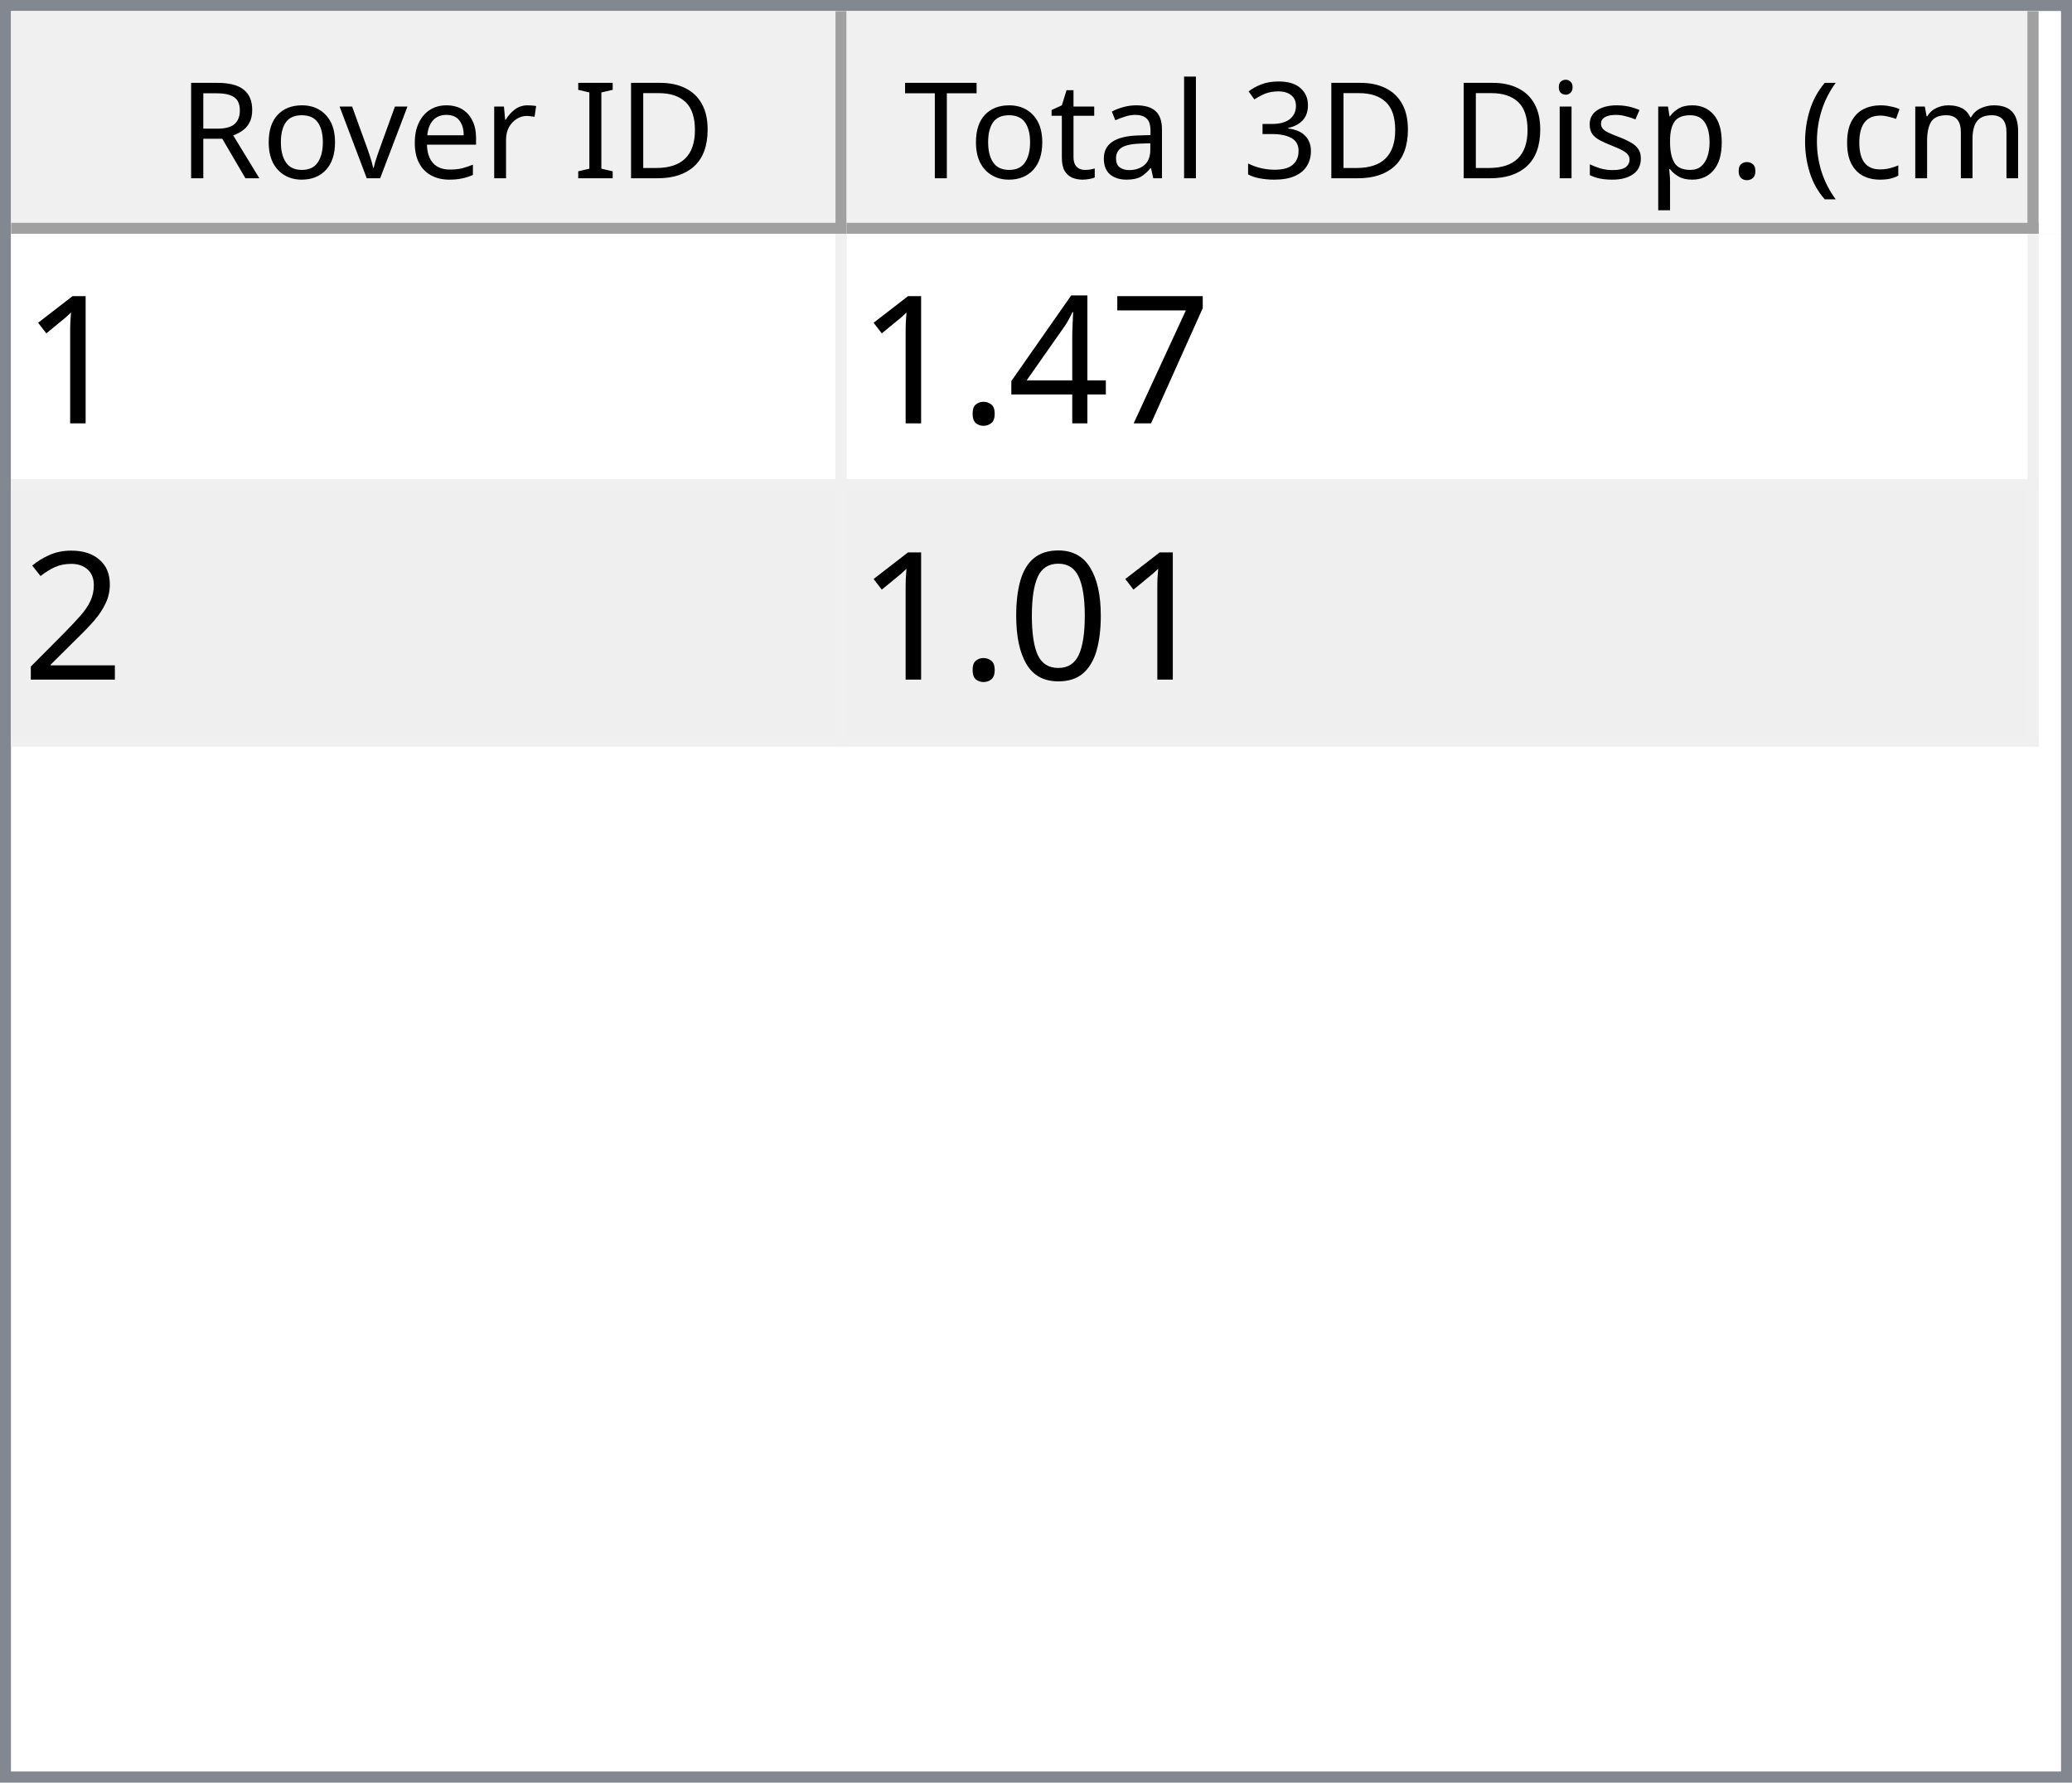
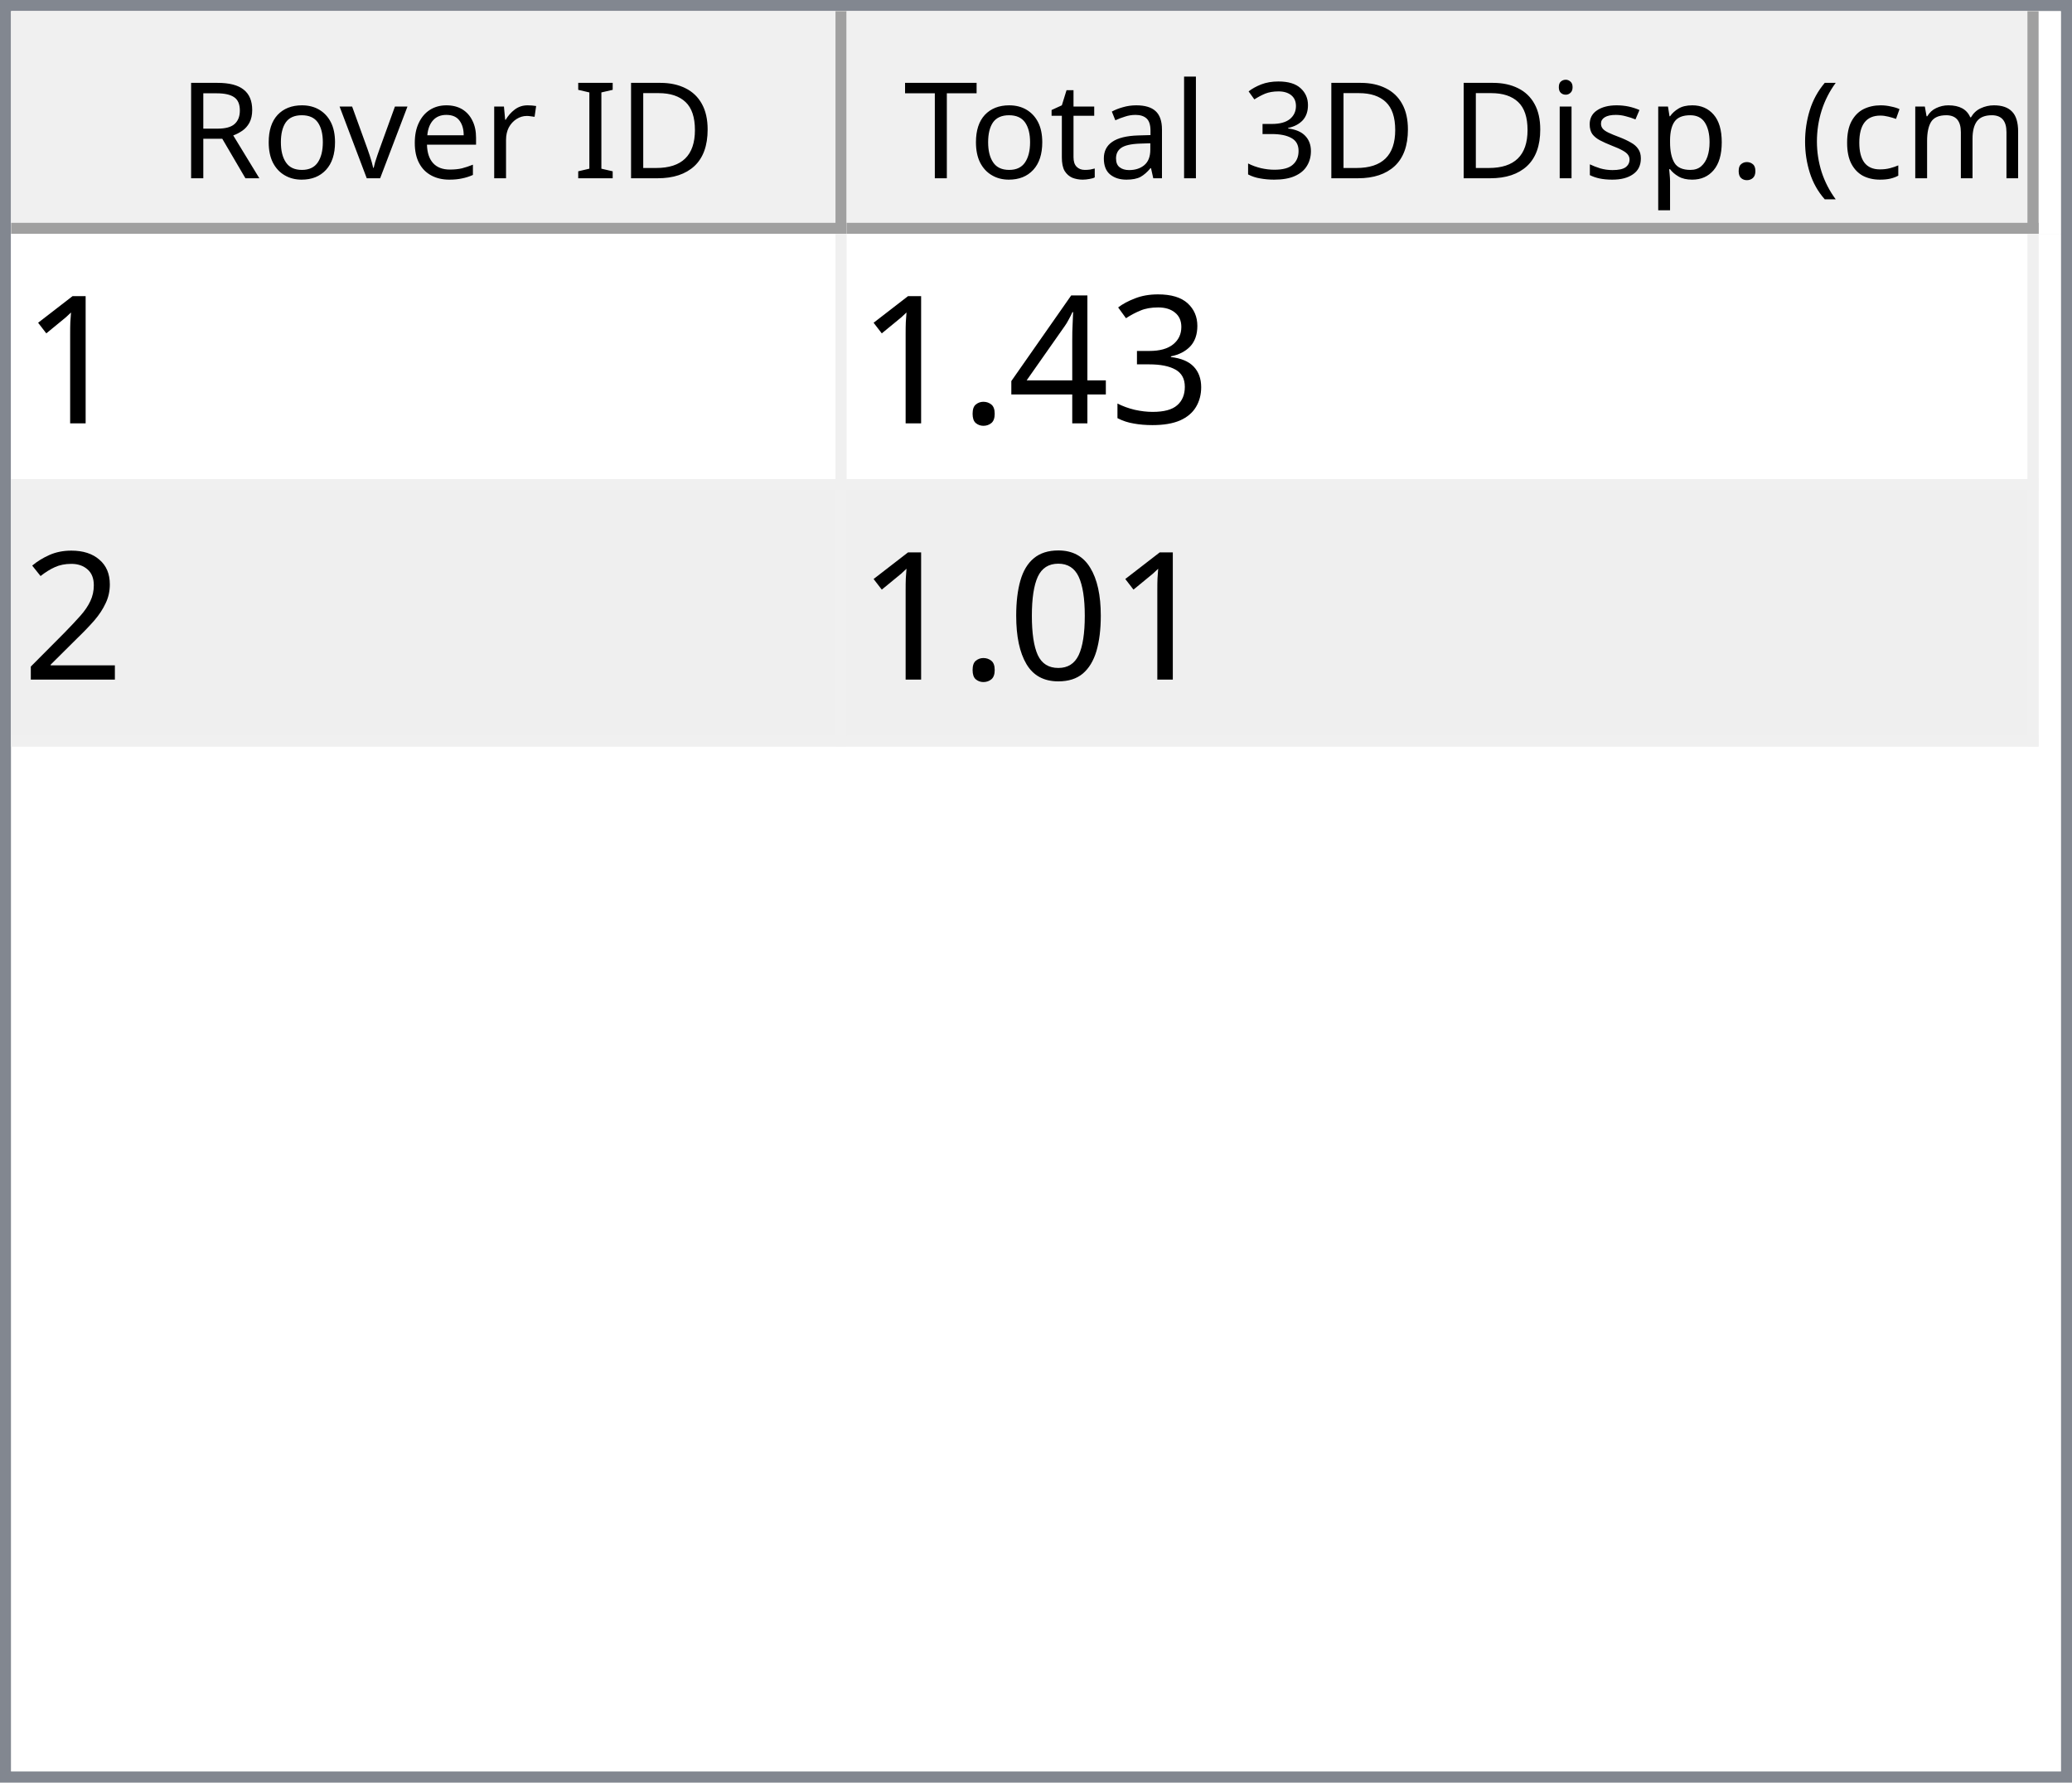
<svg xmlns="http://www.w3.org/2000/svg" style="fill-opacity:1; color-rendering:auto; color-interpolation:auto; text-rendering:auto; stroke:black; stroke-linecap:square; stroke-miterlimit:10; shape-rendering:auto; stroke-opacity:1; fill:black; stroke-dasharray:none; font-weight:normal; stroke-width:1; font-family:'Dialog'; font-style:normal; stroke-linejoin:miter; font-size:12px; stroke-dashoffset:0; image-rendering:auto;" width="186" height="160">
  <defs id="genericDefs" />
  <g>
    <defs id="defs1">
      <clipPath clipPathUnits="userSpaceOnUse" id="clipPath1">
        <path d="M0 0 L186 0 L186 160 L0 160 L0 0 Z" />
      </clipPath>
      <clipPath clipPathUnits="userSpaceOnUse" id="clipPath2">
        <path d="M0 0 L0 160 L186 160 L186 0 Z" />
      </clipPath>
      <clipPath clipPathUnits="userSpaceOnUse" id="clipPath3">
        <path d="M0 0 L0 20 L184 20 L184 0 Z" />
      </clipPath>
      <clipPath clipPathUnits="userSpaceOnUse" id="clipPath4">
        <path d="M0 0 L0 20 L75 20 L75 0 Z" />
      </clipPath>
      <clipPath clipPathUnits="userSpaceOnUse" id="clipPath5">
        <path d="M1 1 L1 19 L74 19 L74 1 Z" />
      </clipPath>
      <clipPath clipPathUnits="userSpaceOnUse" id="clipPath6">
        <path d="M0 0 L0 18 L73 18 L73 0 Z" />
      </clipPath>
      <clipPath clipPathUnits="userSpaceOnUse" id="clipPath7">
        <path d="M-0.5 -0.5 L-0.5 19.5 L74.5 19.5 L74.5 -0.5 Z" />
      </clipPath>
      <clipPath clipPathUnits="userSpaceOnUse" id="clipPath8">
        <path d="M0 0 L0 20 L107 20 L107 0 Z" />
      </clipPath>
      <clipPath clipPathUnits="userSpaceOnUse" id="clipPath9">
        <path d="M1 1 L1 19 L106 19 L106 1 Z" />
      </clipPath>
      <clipPath clipPathUnits="userSpaceOnUse" id="clipPath10">
        <path d="M0 0 L0 18 L105 18 L105 0 Z" />
      </clipPath>
      <clipPath clipPathUnits="userSpaceOnUse" id="clipPath11">
        <path d="M-0.5 -0.5 L-0.5 19.5 L106.5 19.5 L106.5 -0.5 Z" />
      </clipPath>
      <clipPath clipPathUnits="userSpaceOnUse" id="clipPath12">
        <path d="M0 0 L0 138 L184 138 L184 0 Z" />
      </clipPath>
      <clipPath clipPathUnits="userSpaceOnUse" id="clipPath13">
        <path d="M0 0 L0 46 L182 46 L182 0 Z" />
      </clipPath>
      <clipPath clipPathUnits="userSpaceOnUse" id="clipPath14">
        <path d="M-0.5 -0.5 L-0.5 45.5 L181.5 45.5 L181.5 -0.5 Z" />
      </clipPath>
      <clipPath clipPathUnits="userSpaceOnUse" id="clipPath15">
        <path d="M0 0 L0 22 L74 22 L74 0 Z" />
      </clipPath>
      <clipPath clipPathUnits="userSpaceOnUse" id="clipPath16">
        <path d="M0 0 L0 22 L106 22 L106 0 Z" />
      </clipPath>
      <font horiz-adv-x="64.551" id="font1">
        <font-face ascent="107.91" descent="25.098" units-per-em="100" style="font-style:normal; font-family:Segoe UI; font-weight:normal;" />
        <missing-glyph horiz-adv-x="64.551" d="M8.109 0 L8.109 68.266 L56.453 68.266 L56.453 0 L8.109 0 ZM15.328 7.234 L49.219 7.234 L49.219 61.031 L15.328 61.031 L15.328 7.234 Z" />
        <glyph unicode="D" horiz-adv-x="70.117" d="M9.188 0 L9.188 70.016 L28.516 70.016 Q65.531 70.016 65.531 35.891 Q65.531 19.672 55.25 9.836 Q44.969 0 27.734 0 L9.188 0 ZM17.391 62.594 L17.391 7.422 L27.828 7.422 Q41.609 7.422 49.273 14.797 Q56.938 22.172 56.938 35.688 Q56.938 62.594 28.328 62.594 L17.391 62.594 Z" />
        <glyph unicode="I" horiz-adv-x="26.611" d="M17.391 0 L9.188 0 L9.188 70.016 L17.391 70.016 L17.391 0 Z" />
        <glyph unicode=" " horiz-adv-x="27.393" d="" />
        <glyph unicode="r" horiz-adv-x="34.766" d="M34.188 41.891 Q32.078 43.5 28.125 43.5 Q23 43.5 19.555 38.672 Q16.109 33.844 16.109 25.484 L16.109 0 L8.109 0 L8.109 50 L16.109 50 L16.109 39.703 L16.312 39.703 Q18.016 44.969 21.531 47.922 Q25.047 50.875 29.391 50.875 Q32.516 50.875 34.188 50.203 L34.188 41.891 Z" />
        <glyph unicode="e" horiz-adv-x="52.295" d="M48.297 23 L12.984 23 Q13.188 14.656 17.484 10.109 Q21.781 5.562 29.297 5.562 Q37.75 5.562 44.828 11.141 L44.828 3.609 Q38.234 -1.172 27.391 -1.172 Q16.797 -1.172 10.742 5.641 Q4.688 12.453 4.688 24.812 Q4.688 36.469 11.305 43.82 Q17.922 51.172 27.734 51.172 Q37.547 51.172 42.922 44.828 Q48.297 38.484 48.297 27.203 L48.297 23 ZM40.094 29.781 Q40.047 36.719 36.75 40.578 Q33.453 44.438 27.594 44.438 Q21.922 44.438 17.969 40.383 Q14.016 36.328 13.094 29.781 L40.094 29.781 Z" />
        <glyph unicode="v" horiz-adv-x="47.9" d="M47.406 50 L27.484 0 L19.625 0 L0.688 50 L9.469 50 L22.172 13.672 Q23.578 9.672 23.922 6.688 L24.125 6.688 Q24.609 10.453 25.688 13.484 L38.969 50 L47.406 50 Z" />
        <glyph unicode="o" horiz-adv-x="58.594" d="M29 -1.172 Q17.922 -1.172 11.305 5.836 Q4.688 12.844 4.688 24.422 Q4.688 37.016 11.57 44.094 Q18.453 51.172 30.172 51.172 Q41.359 51.172 47.633 44.289 Q53.906 37.406 53.906 25.203 Q53.906 13.234 47.141 6.031 Q40.375 -1.172 29 -1.172 ZM29.594 44.438 Q21.875 44.438 17.383 39.188 Q12.891 33.938 12.891 24.703 Q12.891 15.828 17.43 10.695 Q21.969 5.562 29.594 5.562 Q37.359 5.562 41.531 10.594 Q45.703 15.625 45.703 24.906 Q45.703 34.281 41.531 39.359 Q37.359 44.438 29.594 44.438 Z" />
        <glyph unicode="R" horiz-adv-x="59.814" d="M59.375 0 L49.609 0 L37.891 19.625 Q36.281 22.359 34.766 24.289 Q33.25 26.219 31.664 27.438 Q30.078 28.656 28.25 29.219 Q26.422 29.781 24.125 29.781 L17.391 29.781 L17.391 0 L9.188 0 L9.188 70.016 L30.078 70.016 Q34.672 70.016 38.555 68.867 Q42.438 67.719 45.289 65.375 Q48.141 63.031 49.758 59.547 Q51.375 56.062 51.375 51.375 Q51.375 47.703 50.273 44.656 Q49.172 41.609 47.148 39.211 Q45.125 36.812 42.266 35.133 Q39.406 33.453 35.844 32.516 L35.844 32.328 Q37.594 31.547 38.891 30.547 Q40.188 29.547 41.359 28.18 Q42.531 26.812 43.68 25.078 Q44.828 23.344 46.234 21.047 L59.375 0 ZM17.391 62.594 L17.391 37.203 L28.516 37.203 Q31.594 37.203 34.203 38.133 Q36.812 39.062 38.719 40.797 Q40.625 42.531 41.703 45.047 Q42.781 47.562 42.781 50.688 Q42.781 56.297 39.141 59.445 Q35.5 62.594 28.609 62.594 L17.391 62.594 Z" />
        <glyph unicode=")" horiz-adv-x="30.176" d="M8.297 -15.922 L1.172 -15.922 Q16.406 2.344 16.406 26.812 Q16.406 51.469 1.078 70.016 L8.297 70.016 Q23.531 52.156 23.531 26.703 Q23.531 1.375 8.297 -15.922 Z" />
        <glyph unicode="m" horiz-adv-x="86.133" d="M79.109 0 L71.094 0 L71.094 28.719 Q71.094 37.016 68.531 40.727 Q65.969 44.438 59.906 44.438 Q54.781 44.438 51.195 39.75 Q47.609 35.062 47.609 28.516 L47.609 0 L39.594 0 L39.594 29.688 Q39.594 44.438 28.219 44.438 Q22.953 44.438 19.531 40.016 Q16.109 35.594 16.109 28.516 L16.109 0 L8.109 0 L8.109 50 L16.109 50 L16.109 42.094 L16.312 42.094 Q21.625 51.172 31.844 51.172 Q36.969 51.172 40.773 48.312 Q44.578 45.453 46 40.828 Q51.562 51.172 62.594 51.172 Q79.109 51.172 79.109 30.812 L79.109 0 Z" />
        <glyph unicode="c" horiz-adv-x="46.191" d="M42.188 2.297 Q36.422 -1.172 28.516 -1.172 Q17.828 -1.172 11.258 5.789 Q4.688 12.75 4.688 23.828 Q4.688 36.188 11.766 43.68 Q18.844 51.172 30.672 51.172 Q37.25 51.172 42.281 48.734 L42.281 40.531 Q36.719 44.438 30.375 44.438 Q22.703 44.438 17.797 38.945 Q12.891 33.453 12.891 24.516 Q12.891 15.719 17.508 10.641 Q22.125 5.562 29.891 5.562 Q36.422 5.562 42.188 9.906 L42.188 2.297 Z" />
        <glyph unicode="(" horiz-adv-x="30.176" d="M29.109 -15.922 L21.969 -15.922 Q6.844 1.375 6.844 26.703 Q6.844 52.156 21.969 70.016 L29.203 70.016 Q13.875 51.469 13.875 26.812 Q13.875 2.344 29.109 -15.922 Z" />
        <glyph unicode="." horiz-adv-x="21.68" d="M10.891 -1.078 Q8.641 -1.078 7.055 0.539 Q5.469 2.156 5.469 4.391 Q5.469 6.641 7.055 8.273 Q8.641 9.906 10.891 9.906 Q13.188 9.906 14.797 8.273 Q16.406 6.641 16.406 4.391 Q16.406 2.156 14.797 0.539 Q13.188 -1.078 10.891 -1.078 Z" />
        <glyph unicode="p" horiz-adv-x="58.789" d="M16.312 7.234 L16.109 7.234 L16.109 -23 L8.109 -23 L8.109 50 L16.109 50 L16.109 41.219 L16.312 41.219 Q22.219 51.172 33.594 51.172 Q43.266 51.172 48.688 44.461 Q54.109 37.75 54.109 26.469 Q54.109 13.922 48 6.375 Q41.891 -1.172 31.297 -1.172 Q21.578 -1.172 16.312 7.234 ZM16.109 27.391 L16.109 20.406 Q16.109 14.203 20.141 9.883 Q24.172 5.562 30.375 5.562 Q37.641 5.562 41.773 11.133 Q45.906 16.703 45.906 26.609 Q45.906 34.969 42.047 39.703 Q38.188 44.438 31.594 44.438 Q24.609 44.438 20.359 39.578 Q16.109 34.719 16.109 27.391 Z" />
        <glyph unicode="s" horiz-adv-x="42.432" d="M5.078 1.812 L5.078 10.406 Q11.625 5.562 19.484 5.562 Q30.031 5.562 30.031 12.594 Q30.031 14.594 29.125 15.992 Q28.219 17.391 26.68 18.461 Q25.141 19.531 23.07 20.383 Q21 21.234 18.609 22.172 Q15.281 23.484 12.766 24.828 Q10.25 26.172 8.57 27.859 Q6.891 29.547 6.031 31.695 Q5.172 33.844 5.172 36.719 Q5.172 40.234 6.789 42.945 Q8.406 45.656 11.086 47.484 Q13.766 49.312 17.211 50.242 Q20.656 51.172 24.312 51.172 Q30.812 51.172 35.938 48.922 L35.938 40.828 Q30.422 44.438 23.25 44.438 Q21 44.438 19.195 43.922 Q17.391 43.406 16.094 42.477 Q14.797 41.547 14.086 40.258 Q13.375 38.969 13.375 37.406 Q13.375 35.453 14.086 34.133 Q14.797 32.812 16.164 31.789 Q17.531 30.766 19.484 29.938 Q21.438 29.109 23.922 28.125 Q27.25 26.859 29.883 25.516 Q32.516 24.172 34.375 22.484 Q36.234 20.797 37.234 18.602 Q38.234 16.406 38.234 13.375 Q38.234 9.672 36.602 6.938 Q34.969 4.203 32.234 2.398 Q29.5 0.594 25.93 -0.289 Q22.359 -1.172 18.453 -1.172 Q10.75 -1.172 5.078 1.812 Z" />
        <glyph unicode="i" horiz-adv-x="24.219" d="M12.203 62.703 Q10.062 62.703 8.547 64.164 Q7.031 65.625 7.031 67.875 Q7.031 70.125 8.547 71.609 Q10.062 73.094 12.203 73.094 Q14.406 73.094 15.945 71.609 Q17.484 70.125 17.484 67.875 Q17.484 65.719 15.945 64.211 Q14.406 62.703 12.203 62.703 ZM16.109 0 L8.109 0 L8.109 50 L16.109 50 L16.109 0 Z" />
        <glyph unicode="3" horiz-adv-x="53.906" d="M46.531 19.828 Q46.531 15.094 44.75 11.211 Q42.969 7.328 39.719 4.57 Q36.469 1.812 31.93 0.297 Q27.391 -1.219 21.922 -1.219 Q11.922 -1.219 6 2.594 L6 11.188 Q13.094 5.609 22.219 5.609 Q25.875 5.609 28.828 6.539 Q31.781 7.469 33.906 9.227 Q36.031 10.984 37.18 13.477 Q38.328 15.969 38.328 19.094 Q38.328 32.812 18.797 32.812 L12.984 32.812 L12.984 39.594 L18.5 39.594 Q35.797 39.594 35.797 52.484 Q35.797 64.406 22.609 64.406 Q15.188 64.406 8.688 59.422 L8.688 67.188 Q15.375 71.188 24.609 71.188 Q29 71.188 32.57 69.969 Q36.141 68.75 38.68 66.555 Q41.219 64.359 42.609 61.281 Q44 58.203 44 54.5 Q44 40.672 30.031 36.719 L30.031 36.531 Q33.594 36.141 36.625 34.797 Q39.656 33.453 41.852 31.305 Q44.047 29.156 45.289 26.25 Q46.531 23.344 46.531 19.828 Z" />
        <glyph unicode="l" horiz-adv-x="24.219" d="M16.109 0 L8.109 0 L8.109 74.031 L16.109 74.031 L16.109 0 Z" />
        <glyph unicode="a" horiz-adv-x="50.879" d="M43.891 0 L35.891 0 L35.891 7.812 L35.688 7.812 Q30.469 -1.172 20.312 -1.172 Q12.844 -1.172 8.617 2.781 Q4.391 6.734 4.391 13.281 Q4.391 27.297 20.906 29.594 L35.891 31.688 Q35.891 44.438 25.594 44.438 Q16.547 44.438 9.281 38.281 L9.281 46.484 Q16.656 51.172 26.266 51.172 Q43.891 51.172 43.891 32.516 L43.891 0 ZM35.891 25.297 L23.828 23.641 Q18.266 22.859 15.43 20.875 Q12.594 18.891 12.594 13.875 Q12.594 10.203 15.211 7.883 Q17.828 5.562 22.172 5.562 Q28.125 5.562 32.008 9.742 Q35.891 13.922 35.891 20.312 L35.891 25.297 Z" />
        <glyph unicode="t" horiz-adv-x="33.887" d="M31.297 0.484 Q28.469 -1.078 23.828 -1.078 Q10.688 -1.078 10.688 13.578 L10.688 43.172 L2.094 43.172 L2.094 50 L10.688 50 L10.688 62.203 L18.703 64.797 L18.703 50 L31.297 50 L31.297 43.172 L18.703 43.172 L18.703 14.984 Q18.703 9.969 20.414 7.82 Q22.125 5.672 26.078 5.672 Q29.109 5.672 31.297 7.328 L31.297 0.484 Z" />
        <glyph unicode="T" horiz-adv-x="52.393" d="M50.594 62.594 L30.375 62.594 L30.375 0 L22.172 0 L22.172 62.594 L2 62.594 L2 70.016 L50.594 70.016 L50.594 62.594 Z" />
      </font>
      <font horiz-adv-x="75.0" id="font2">
        <font-face ascent="100.537" descent="21.973" units-per-em="100" style="font-style:normal; font-family:sans-serif; font-weight:normal;" />
        <missing-glyph horiz-adv-x="75.0" d="M12.5 0 L12.5 62.5 L62.5 62.5 L62.5 0 L12.5 0 ZM14.062 1.562 L60.938 1.562 L60.938 60.938 L14.062 60.938 L14.062 1.562 Z" />
        <glyph unicode="1" horiz-adv-x="55.615" d="M37.25 0 L28.469 0 L28.469 56 Q25.297 52.984 20.141 49.953 Q14.984 46.922 10.891 45.406 L10.891 53.906 Q18.266 57.375 23.781 62.305 Q29.297 67.234 31.594 71.875 L37.25 71.875 L37.25 0 Z" />
-         <glyph unicode="7" horiz-adv-x="55.615" d="M4.734 62.203 L4.734 70.656 L51.078 70.656 L51.078 63.812 Q44.234 56.547 37.523 44.484 Q30.812 32.422 27.156 19.672 Q24.516 10.688 23.781 0 L14.75 0 Q14.891 8.453 18.062 20.414 Q21.234 32.375 27.172 43.484 Q33.109 54.594 39.797 62.203 L4.734 62.203 Z" />
+         <glyph unicode="3" horiz-adv-x="55.615" d="M4.203 18.891 L12.984 20.062 Q14.5 12.594 18.141 9.297 Q21.781 6 27 6 Q33.203 6 37.477 10.297 Q41.75 14.594 41.75 20.953 Q41.75 27 37.797 30.93 Q33.844 34.859 27.734 34.859 Q25.25 34.859 21.531 33.891 L22.516 41.609 Q23.391 41.5 23.922 41.5 Q29.547 41.5 34.039 44.43 Q38.531 47.359 38.531 53.469 Q38.531 58.297 35.258 61.477 Q31.984 64.656 26.812 64.656 Q21.688 64.656 18.266 61.43 Q14.844 58.203 13.875 51.766 L5.078 53.328 Q6.688 62.156 12.398 67.016 Q18.109 71.875 26.609 71.875 Q32.469 71.875 37.398 69.359 Q42.328 66.844 44.945 62.5 Q47.562 58.156 47.562 53.266 Q47.562 48.641 45.07 44.828 Q42.578 41.016 37.703 38.766 Q44.047 37.312 47.562 32.695 Q51.078 28.078 51.078 21.141 Q51.078 11.766 44.242 5.25 Q37.406 -1.266 26.953 -1.266 Q17.531 -1.266 11.305 4.352 Q5.078 9.969 4.203 18.891 Z" />
        <glyph unicode="4" horiz-adv-x="55.615" d="M32.328 0 L32.328 17.141 L1.266 17.141 L1.266 25.203 L33.938 71.578 L41.109 71.578 L41.109 25.203 L50.781 25.203 L50.781 17.141 L41.109 17.141 L41.109 0 L32.328 0 ZM32.328 25.203 L32.328 57.469 L9.906 25.203 L32.328 25.203 Z" />
        <glyph unicode="." horiz-adv-x="27.783" d="M9.078 0 L9.078 10.016 L19.094 10.016 L19.094 0 L9.078 0 Z" />
        <glyph unicode="2" horiz-adv-x="55.615" d="M50.344 8.453 L50.344 0 L3.031 0 Q2.938 3.172 4.047 6.109 Q5.859 10.938 9.836 15.625 Q13.812 20.312 21.344 26.469 Q33.016 36.031 37.117 41.625 Q41.219 47.219 41.219 52.203 Q41.219 57.422 37.477 61.008 Q33.734 64.594 27.734 64.594 Q21.391 64.594 17.578 60.789 Q13.766 56.984 13.719 50.25 L4.688 51.172 Q5.609 61.281 11.664 66.578 Q17.719 71.875 27.938 71.875 Q38.234 71.875 44.242 66.164 Q50.25 60.453 50.25 52 Q50.25 47.703 48.492 43.555 Q46.734 39.406 42.656 34.812 Q38.578 30.219 29.109 22.219 Q21.188 15.578 18.945 13.211 Q16.703 10.844 15.234 8.453 L50.344 8.453 Z" />
        <glyph unicode="0" horiz-adv-x="55.615" d="M4.156 35.297 Q4.156 48 6.766 55.742 Q9.375 63.484 14.523 67.68 Q19.672 71.875 27.484 71.875 Q33.25 71.875 37.594 69.555 Q41.938 67.234 44.773 62.867 Q47.609 58.5 49.219 52.227 Q50.828 45.953 50.828 35.297 Q50.828 22.703 48.242 14.969 Q45.656 7.234 40.508 3.008 Q35.359 -1.219 27.484 -1.219 Q17.141 -1.219 11.234 6.203 Q4.156 15.141 4.156 35.297 ZM13.188 35.297 Q13.188 17.672 17.312 11.836 Q21.438 6 27.484 6 Q33.547 6 37.672 11.859 Q41.797 17.719 41.797 35.297 Q41.797 52.984 37.672 58.789 Q33.547 64.594 27.391 64.594 Q21.344 64.594 17.719 59.469 Q13.188 52.938 13.188 35.297 Z" />
      </font>
    </defs>
    <g style="fill:white; stroke:white;">
      <rect x="0" y="0" width="186" style="clip-path:url(#clipPath1); stroke:none;" height="160" />
    </g>
    <g style="fill:white; text-rendering:optimizeSpeed; color-rendering:optimizeSpeed; image-rendering:optimizeSpeed; shape-rendering:crispEdges; stroke:white; color-interpolation:sRGB;">
      <rect x="0" width="186" height="160" y="0" style="stroke:none;" />
      <path style="stroke:none;" d="M0 160 L186 160 L186 0 L0 0 Z" />
    </g>
    <g style="fill:rgb(240,240,240); font-family:'Segoe UI'; stroke:rgb(240,240,240);">
      <rect x="0" y="0" width="186" style="clip-path:url(#clipPath2); stroke:none;" height="160" />
    </g>
    <g style="fill:rgb(130,135,144); font-family:'Segoe UI'; stroke:rgb(130,135,144);">
      <path d="M0 0 L186 0 L186 160 L0 160 L0 0 ZM1 1 L185 1 L185 159 L1 159 L1 1 Z" style="fill-rule:evenodd; clip-path:url(#clipPath2); stroke:none;" />
    </g>
    <g style="fill:white; font-family:'Segoe UI'; stroke:white;" transform="translate(1,1)">
      <rect x="0" y="0" width="184" style="clip-path:url(#clipPath3); stroke:none;" height="20" />
    </g>
    <g style="fill:rgb(240,240,240); font-family:'Segoe UI'; stroke:rgb(240,240,240);" transform="translate(1,1)">
      <rect x="0" y="0" width="75" style="clip-path:url(#clipPath4); stroke:none;" height="20" />
    </g>
    <g style="font-family:'Segoe UI';" transform="translate(2,2)">
      <text x="14" xml:space="preserve" y="14" style="clip-path:url(#clipPath6); stroke:none;">Rover ID</text>
    </g>
    <g style="fill:rgb(160,160,160); font-family:'Segoe UI'; stroke:rgb(160,160,160); stroke-linejoin:bevel;" transform="translate(1.5,1.5)">
      <line x1="74" x2="74" y1="0" style="fill:none; clip-path:url(#clipPath7);" y2="19" />
    </g>
    <g style="fill:rgb(160,160,160); font-family:'Segoe UI'; stroke:rgb(160,160,160); stroke-linejoin:bevel;" transform="matrix(1,0,0,1,1,1) translate(0.5,0.5)">
      <line x1="0" x2="74" y1="19" style="fill:none; clip-path:url(#clipPath7);" y2="19" />
    </g>
    <g style="fill:rgb(240,240,240); font-family:'Segoe UI'; stroke:rgb(240,240,240);" transform="translate(76,1)">
      <rect x="0" y="0" width="107" style="clip-path:url(#clipPath8); stroke:none;" height="20" />
    </g>
    <g style="font-family:'Segoe UI';" transform="translate(77,2)">
      <text x="1" xml:space="preserve" y="14" style="clip-path:url(#clipPath10); stroke:none;"> Total 3D Disp. (cm)</text>
    </g>
    <g style="fill:rgb(160,160,160); font-family:'Segoe UI'; stroke:rgb(160,160,160); stroke-linejoin:bevel;" transform="translate(76.5,1.5)">
      <line x1="106" x2="106" y1="0" style="fill:none; clip-path:url(#clipPath11);" y2="19" />
    </g>
    <g style="fill:rgb(160,160,160); font-family:'Segoe UI'; stroke:rgb(160,160,160); stroke-linejoin:bevel;" transform="matrix(1,0,0,1,76,1) translate(0.5,0.5)">
      <line x1="0" x2="106" y1="19" style="fill:none; clip-path:url(#clipPath11);" y2="19" />
    </g>
    <g style="fill:white; font-family:'Segoe UI'; stroke:white;" transform="translate(1,21)">
      <rect x="0" y="0" width="184" style="clip-path:url(#clipPath12); stroke:none;" height="138" />
    </g>
    <g style="fill:rgb(240,240,240); font-size:16px; font-family:sans-serif; stroke:rgb(240,240,240);" transform="translate(1,21)">
      <rect x="0" y="0" width="182" style="clip-path:url(#clipPath13); stroke:none;" height="46" />
      <line transform="translate(0.5,0.5)" x1="0" x2="181" y1="22" style="clip-path:url(#clipPath14); fill:none; stroke-linejoin:bevel;" y2="22" />
    </g>
    <g transform="matrix(1,0,0,1,1,21) translate(0.5,0.5)" style="fill:rgb(240,240,240); font-size:16px; font-family:sans-serif; stroke:rgb(240,240,240); stroke-linejoin:bevel;">
      <line x1="0" x2="181" y1="45" style="fill:none; clip-path:url(#clipPath14);" y2="45" />
    </g>
    <g transform="matrix(1,0,0,1,1,21) translate(0.5,0.5)" style="fill:rgb(240,240,240); font-size:16px; font-family:sans-serif; stroke:rgb(240,240,240); stroke-linejoin:bevel;">
      <line x1="74" x2="74" y1="0" style="fill:none; clip-path:url(#clipPath14);" y2="45" />
    </g>
    <g transform="matrix(1,0,0,1,1,21) translate(0.5,0.5)" style="fill:rgb(240,240,240); font-size:16px; font-family:sans-serif; stroke:rgb(240,240,240); stroke-linejoin:bevel;">
      <line x1="181" x2="181" y1="0" style="fill:none; clip-path:url(#clipPath14);" y2="45" />
    </g>
    <g style="fill:white; font-size:16px; font-family:sans-serif; stroke:white;" transform="matrix(1,0,0,1,1,21)">
      <rect x="0" y="0" width="74" style="clip-path:url(#clipPath15); stroke:none;" height="22" />
      <text x="1" y="17" style="fill:black; clip-path:url(#clipPath15); stroke:none;" xml:space="preserve">1</text>
    </g>
    <g style="fill:white; font-size:16px; font-family:sans-serif; stroke:white;" transform="matrix(1,0,0,1,1,21) translate(75,0)">
      <rect x="0" y="0" width="106" style="clip-path:url(#clipPath16); stroke:none;" height="22" />
-       <text x="1" y="17" style="fill:black; clip-path:url(#clipPath16); stroke:none;" xml:space="preserve">1.47</text>
+       <text x="1" y="17" style="fill:black; clip-path:url(#clipPath16); stroke:none;" xml:space="preserve">1.43</text>
    </g>
    <g style="fill:rgb(239,239,239); font-size:16px; font-family:sans-serif; stroke:rgb(239,239,239);" transform="matrix(1,0,0,1,1,21) translate(0,23)">
      <rect x="0" y="0" width="74" style="clip-path:url(#clipPath15); stroke:none;" height="22" />
      <text x="1" y="17" style="fill:black; clip-path:url(#clipPath15); stroke:none;" xml:space="preserve">2</text>
    </g>
    <g style="fill:rgb(239,239,239); font-size:16px; font-family:sans-serif; stroke:rgb(239,239,239);" transform="matrix(1,0,0,1,1,21) translate(75,23)">
      <rect x="0" y="0" width="106" style="clip-path:url(#clipPath16); stroke:none;" height="22" />
      <text x="1" y="17" style="fill:black; clip-path:url(#clipPath16); stroke:none;" xml:space="preserve">1.01</text>
    </g>
  </g>
</svg>
